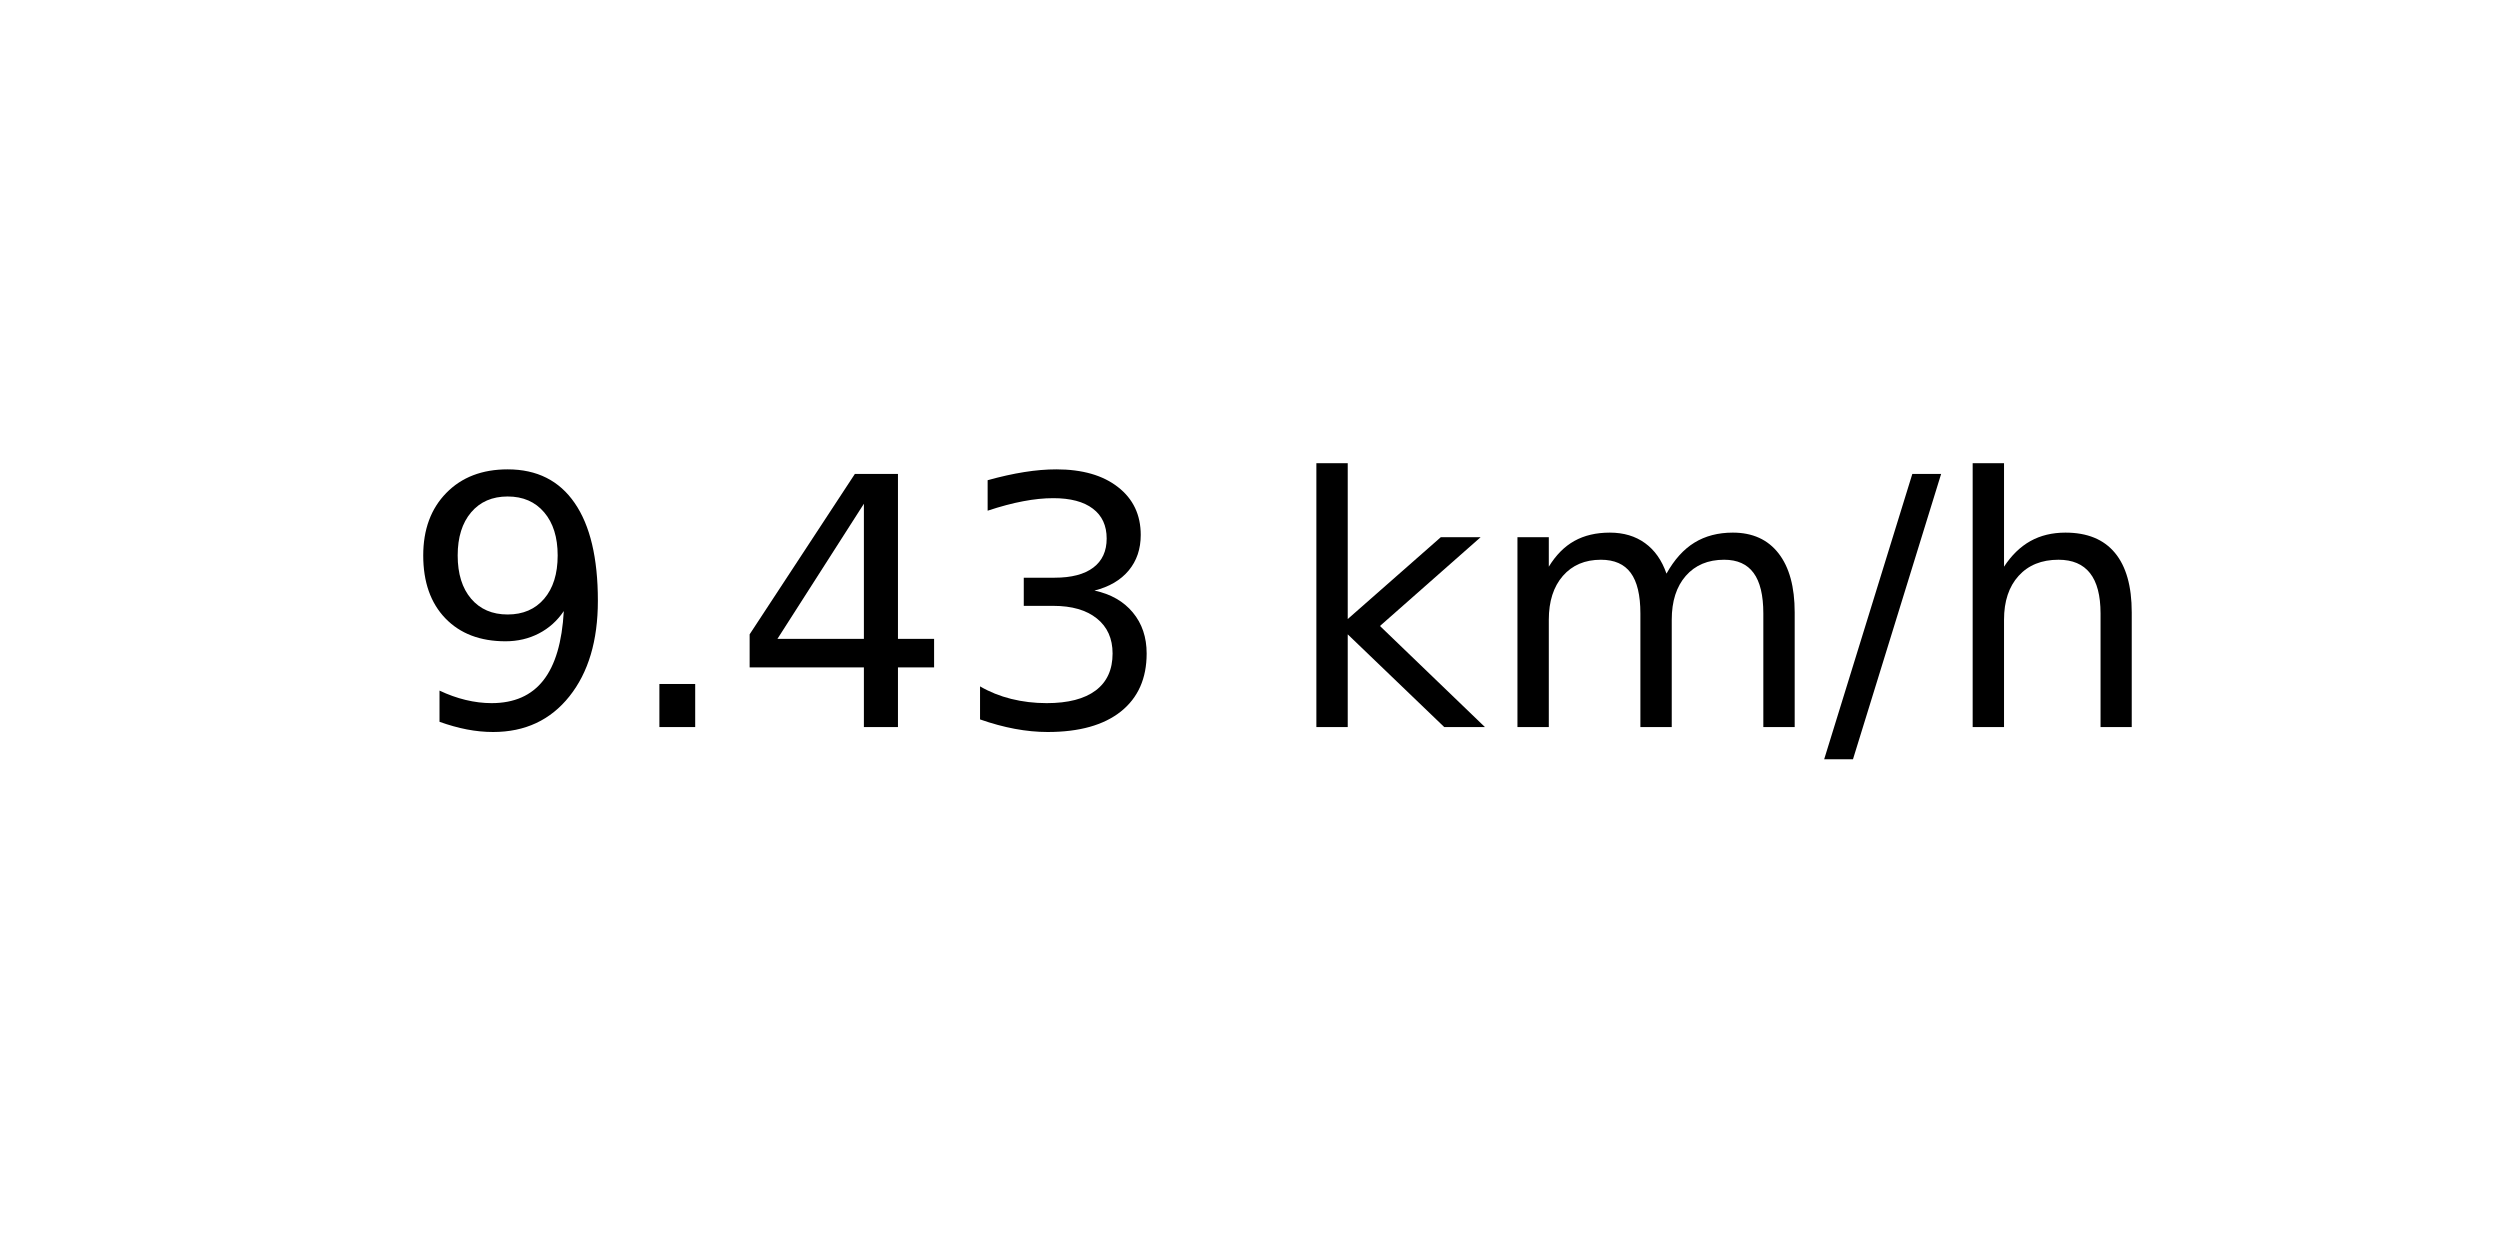
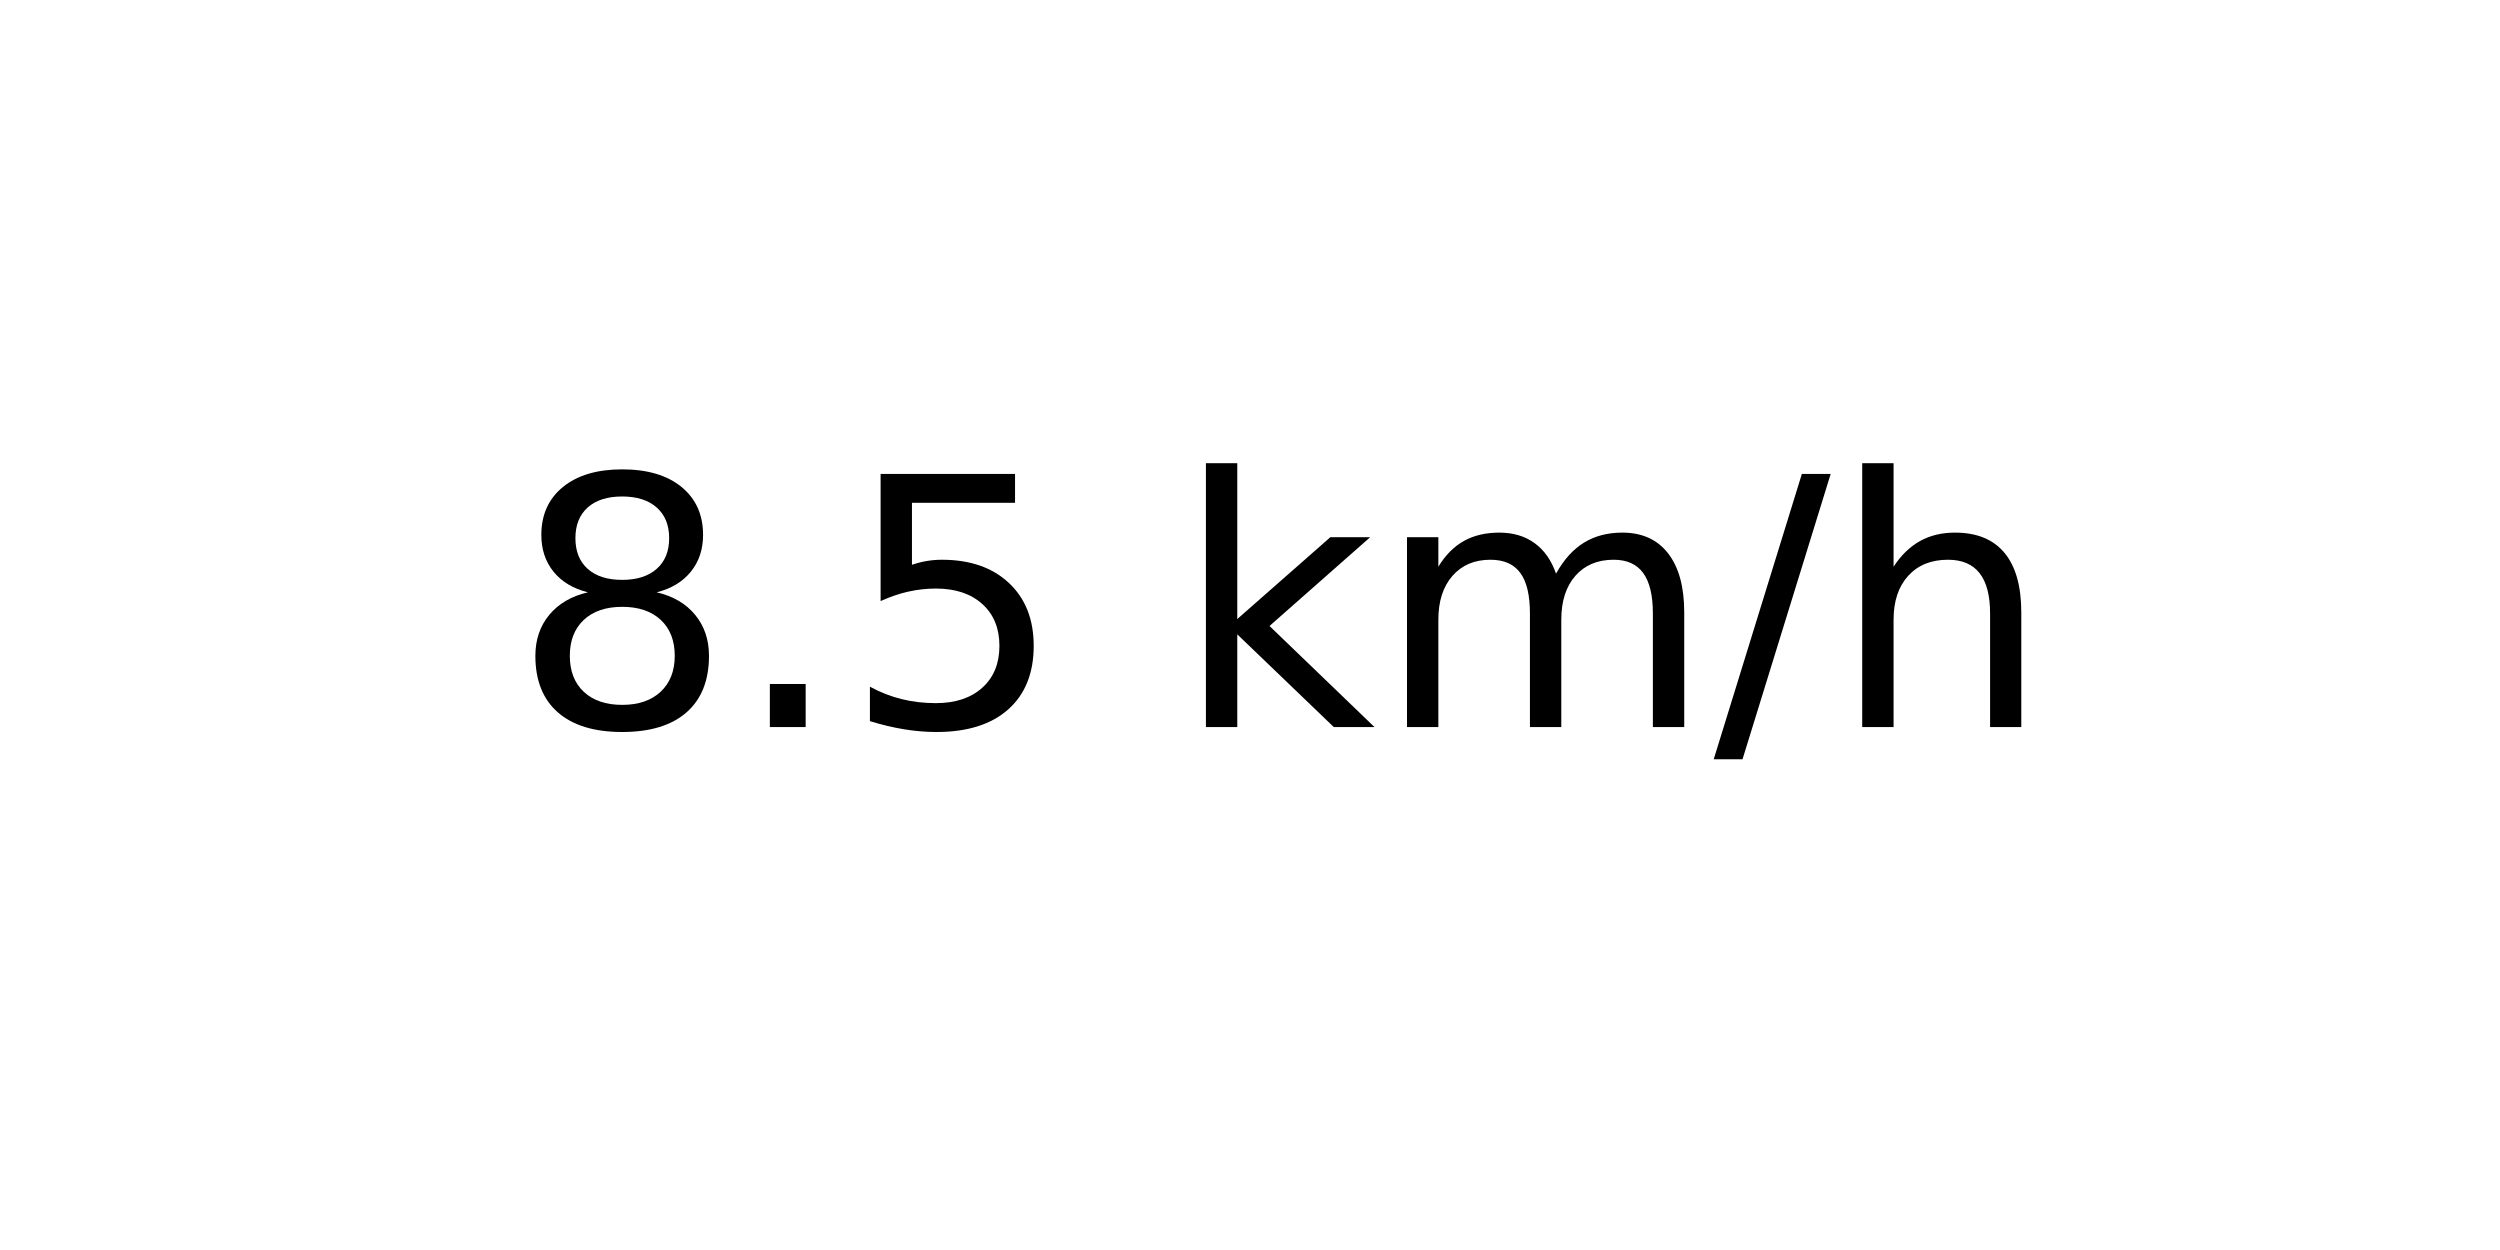
<svg xmlns="http://www.w3.org/2000/svg" xmlns:xlink="http://www.w3.org/1999/xlink" width="72pt" height="36pt" viewBox="0 0 72 36" version="1.1">
  <defs>
    <style type="text/css">*{stroke-linejoin: round; stroke-linecap: butt}</style>
  </defs>
  <g id="figure_1">
    <g id="axes_1">
      <g id="text_1">
-         <g transform="translate(11.55937 20.93937) scale(0.1 -0.1)">
+         <g transform="translate(14.74062 20.93937) scale(0.1 -0.1)">
          <defs>
-             <path id="DejaVuSans-39" d="M 703 97  L 703 672  Q 941 559 1184 500  Q 1428 441 1663 441  Q 2288 441 2617 861  Q 2947 1281 2994 2138  Q 2813 1869 2534 1725  Q 2256 1581 1919 1581  Q 1219 1581 811 2004  Q 403 2428 403 3163  Q 403 3881 828 4315  Q 1253 4750 1959 4750  Q 2769 4750 3195 4129  Q 3622 3509 3622 2328  Q 3622 1225 3098 567  Q 2575 -91 1691 -91  Q 1453 -91 1209 -44  Q 966 3 703 97  z M 1959 2075  Q 2384 2075 2632 2365  Q 2881 2656 2881 3163  Q 2881 3666 2632 3958  Q 2384 4250 1959 4250  Q 1534 4250 1286 3958  Q 1038 3666 1038 3163  Q 1038 2656 1286 2365  Q 1534 2075 1959 2075  z " transform="scale(0.015625)" />
+             <path id="DejaVuSans-38" d="M 2034 2216  Q 1584 2216 1326 1975  Q 1069 1734 1069 1313  Q 1069 891 1326 650  Q 1584 409 2034 409  Q 2484 409 2743 651  Q 3003 894 3003 1313  Q 3003 1734 2745 1975  Q 2488 2216 2034 2216  z M 1403 2484  Q 997 2584 770 2862  Q 544 3141 544 3541  Q 544 4100 942 4425  Q 1341 4750 2034 4750  Q 2731 4750 3128 4425  Q 3525 4100 3525 3541  Q 3525 3141 3298 2862  Q 3072 2584 2669 2484  Q 3125 2378 3379 2068  Q 3634 1759 3634 1313  Q 3634 634 3220 271  Q 2806 -91 2034 -91  Q 1263 -91 848 271  Q 434 634 434 1313  Q 434 1759 690 2068  Q 947 2378 1403 2484  z M 1172 3481  Q 1172 3119 1398 2916  Q 1625 2713 2034 2713  Q 2441 2713 2670 2916  Q 2900 3119 2900 3481  Q 2900 3844 2670 4047  Q 2441 4250 2034 4250  Q 1625 4250 1398 4047  Q 1172 3844 1172 3481  z " transform="scale(0.015625)" />
            <path id="DejaVuSans-2e" d="M 684 794  L 1344 794  L 1344 0  L 684 0  L 684 794  z " transform="scale(0.015625)" />
-             <path id="DejaVuSans-34" d="M 2419 4116  L 825 1625  L 2419 1625  L 2419 4116  z M 2253 4666  L 3047 4666  L 3047 1625  L 3713 1625  L 3713 1100  L 3047 1100  L 3047 0  L 2419 0  L 2419 1100  L 313 1100  L 313 1709  L 2253 4666  z " transform="scale(0.015625)" />
-             <path id="DejaVuSans-33" d="M 2597 2516  Q 3050 2419 3304 2112  Q 3559 1806 3559 1356  Q 3559 666 3084 287  Q 2609 -91 1734 -91  Q 1441 -91 1130 -33  Q 819 25 488 141  L 488 750  Q 750 597 1062 519  Q 1375 441 1716 441  Q 2309 441 2620 675  Q 2931 909 2931 1356  Q 2931 1769 2642 2001  Q 2353 2234 1838 2234  L 1294 2234  L 1294 2753  L 1863 2753  Q 2328 2753 2575 2939  Q 2822 3125 2822 3475  Q 2822 3834 2567 4026  Q 2313 4219 1838 4219  Q 1578 4219 1281 4162  Q 984 4106 628 3988  L 628 4550  Q 988 4650 1302 4700  Q 1616 4750 1894 4750  Q 2613 4750 3031 4423  Q 3450 4097 3450 3541  Q 3450 3153 3228 2886  Q 3006 2619 2597 2516  z " transform="scale(0.015625)" />
+             <path id="DejaVuSans-35" d="M 691 4666  L 3169 4666  L 3169 4134  L 1269 4134  L 1269 2991  Q 1406 3038 1543 3061  Q 1681 3084 1819 3084  Q 2600 3084 3056 2656  Q 3513 2228 3513 1497  Q 3513 744 3044 326  Q 2575 -91 1722 -91  Q 1428 -91 1123 -41  Q 819 9 494 109  L 494 744  Q 775 591 1075 516  Q 1375 441 1709 441  Q 2250 441 2565 725  Q 2881 1009 2881 1497  Q 2881 1984 2565 2268  Q 2250 2553 1709 2553  Q 1456 2553 1204 2497  Q 953 2441 691 2322  L 691 4666  z " transform="scale(0.015625)" />
            <path id="DejaVuSans-20" transform="scale(0.015625)" />
            <path id="DejaVuSans-6b" d="M 581 4863  L 1159 4863  L 1159 1991  L 2875 3500  L 3609 3500  L 1753 1863  L 3688 0  L 2938 0  L 1159 1709  L 1159 0  L 581 0  L 581 4863  z " transform="scale(0.015625)" />
            <path id="DejaVuSans-6d" d="M 3328 2828  Q 3544 3216 3844 3400  Q 4144 3584 4550 3584  Q 5097 3584 5394 3201  Q 5691 2819 5691 2113  L 5691 0  L 5113 0  L 5113 2094  Q 5113 2597 4934 2840  Q 4756 3084 4391 3084  Q 3944 3084 3684 2787  Q 3425 2491 3425 1978  L 3425 0  L 2847 0  L 2847 2094  Q 2847 2600 2669 2842  Q 2491 3084 2119 3084  Q 1678 3084 1418 2786  Q 1159 2488 1159 1978  L 1159 0  L 581 0  L 581 3500  L 1159 3500  L 1159 2956  Q 1356 3278 1631 3431  Q 1906 3584 2284 3584  Q 2666 3584 2933 3390  Q 3200 3197 3328 2828  z " transform="scale(0.015625)" />
            <path id="DejaVuSans-2f" d="M 1625 4666  L 2156 4666  L 531 -594  L 0 -594  L 1625 4666  z " transform="scale(0.015625)" />
            <path id="DejaVuSans-68" d="M 3513 2113  L 3513 0  L 2938 0  L 2938 2094  Q 2938 2591 2744 2837  Q 2550 3084 2163 3084  Q 1697 3084 1428 2787  Q 1159 2491 1159 1978  L 1159 0  L 581 0  L 581 4863  L 1159 4863  L 1159 2956  Q 1366 3272 1645 3428  Q 1925 3584 2291 3584  Q 2894 3584 3203 3211  Q 3513 2838 3513 2113  z " transform="scale(0.015625)" />
          </defs>
-           <use xlink:href="#DejaVuSans-39" />
+           <use xlink:href="#DejaVuSans-38" />
          <use xlink:href="#DejaVuSans-2e" x="63.623" />
-           <use xlink:href="#DejaVuSans-34" x="95.41" />
-           <use xlink:href="#DejaVuSans-33" x="159.033" />
-           <use xlink:href="#DejaVuSans-20" x="222.656" />
-           <use xlink:href="#DejaVuSans-6b" x="254.443" />
-           <use xlink:href="#DejaVuSans-6d" x="312.354" />
-           <use xlink:href="#DejaVuSans-2f" x="409.766" />
-           <use xlink:href="#DejaVuSans-68" x="443.457" />
+           <use xlink:href="#DejaVuSans-35" x="95.41" />
+           <use xlink:href="#DejaVuSans-20" x="159.033" />
+           <use xlink:href="#DejaVuSans-6b" x="190.82" />
+           <use xlink:href="#DejaVuSans-6d" x="248.73" />
+           <use xlink:href="#DejaVuSans-2f" x="346.143" />
+           <use xlink:href="#DejaVuSans-68" x="379.834" />
        </g>
      </g>
    </g>
  </g>
</svg>
